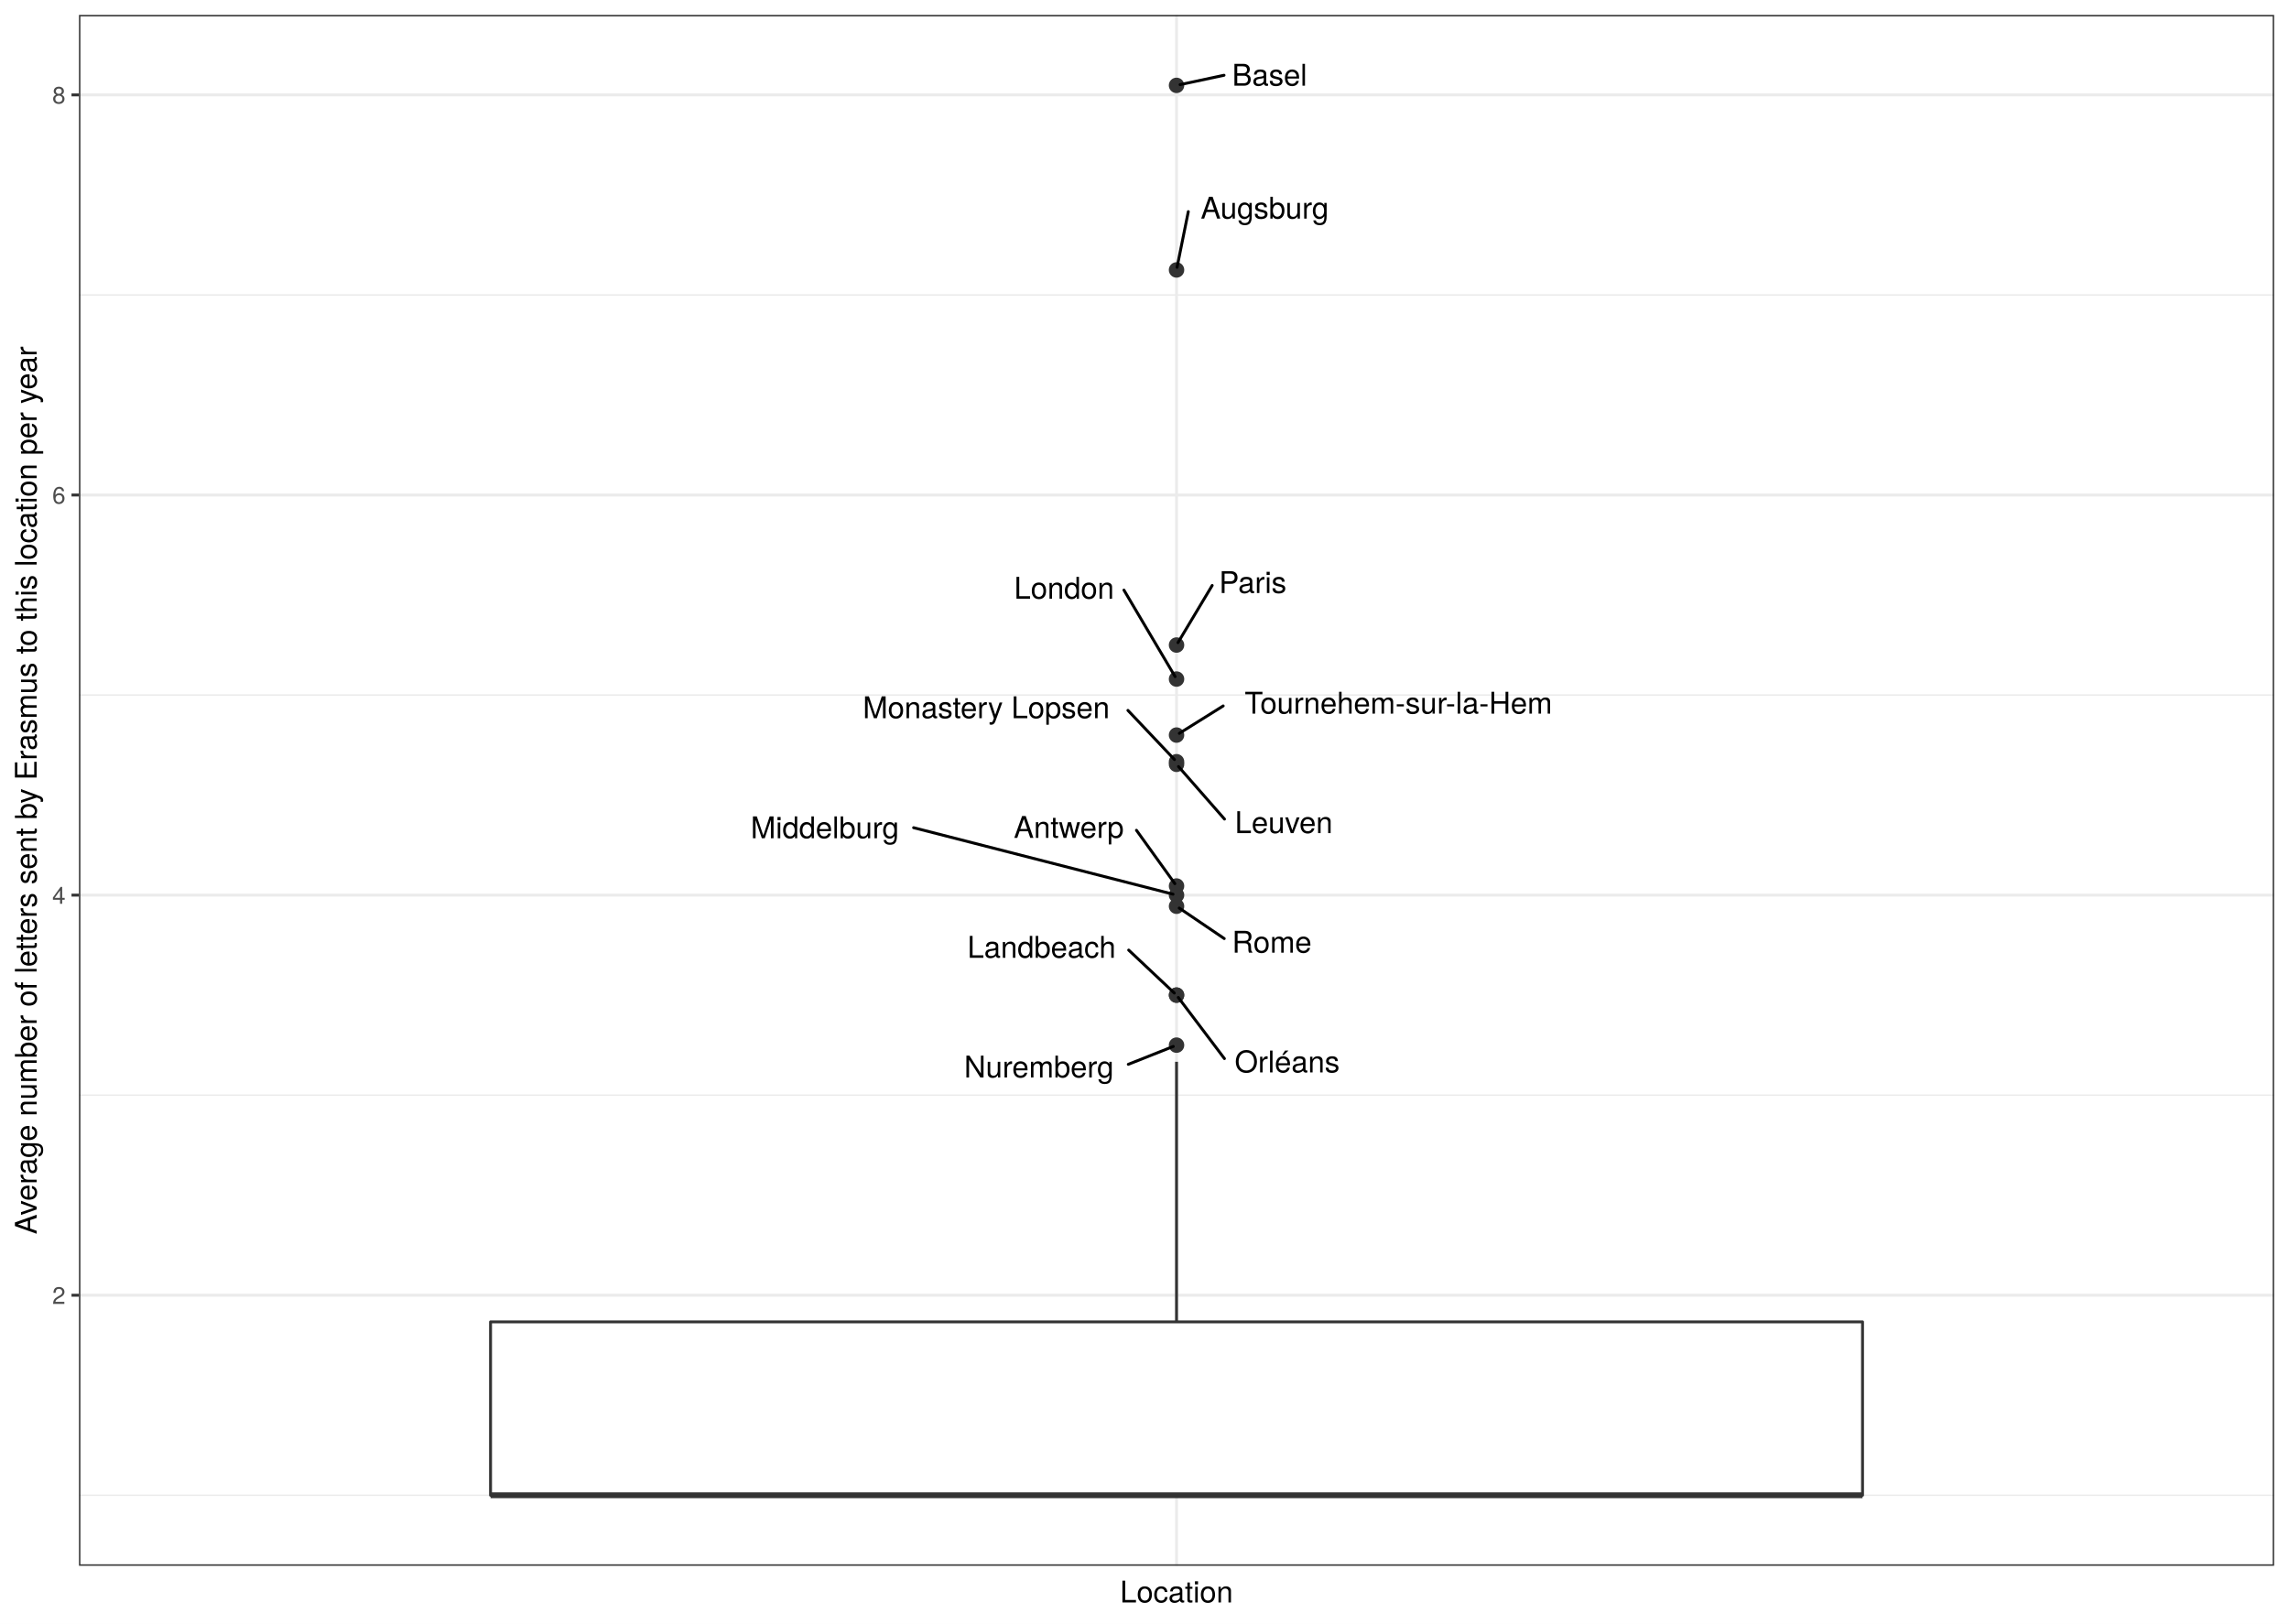
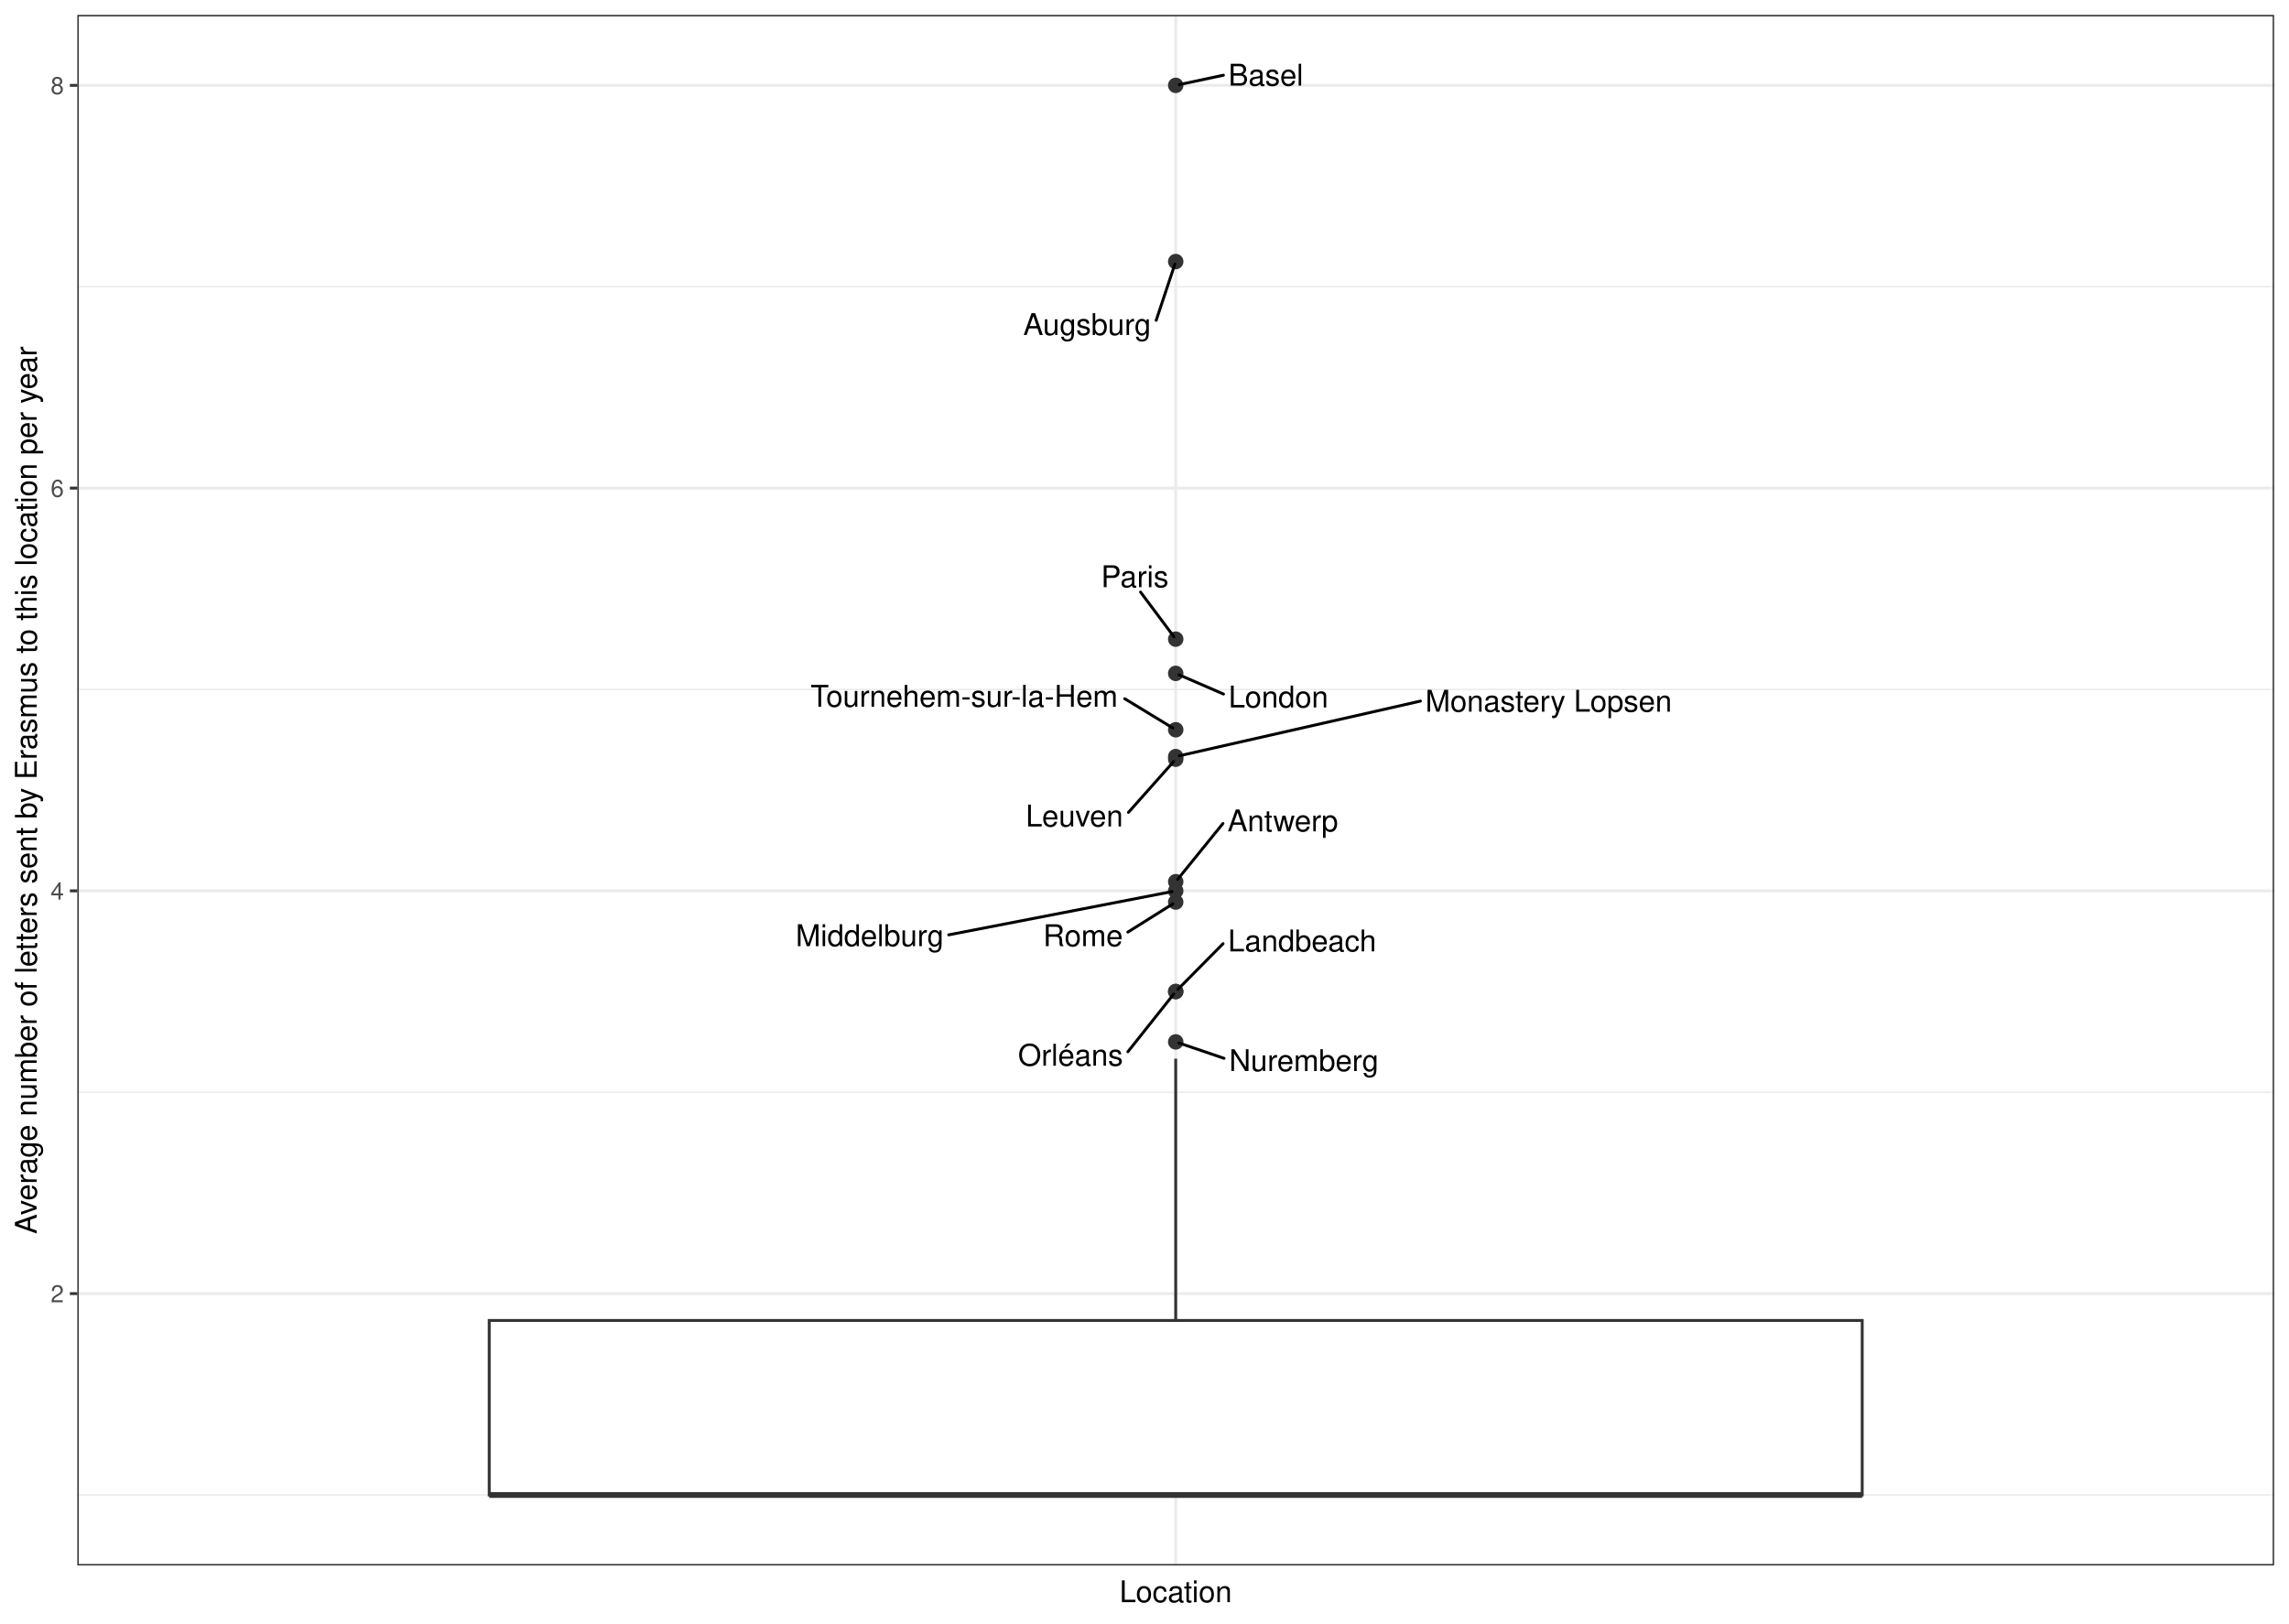
<svg xmlns="http://www.w3.org/2000/svg" class="svglite" width="842.40pt" height="597.60pt" viewBox="0 0 842.40 597.60">
  <defs>
    <style type="text/css">
    .svglite line, .svglite polyline, .svglite polygon, .svglite path, .svglite rect, .svglite circle {
      fill: none;
      stroke: #000000;
      stroke-linecap: round;
      stroke-linejoin: round;
      stroke-miterlimit: 10.00;
    }
    .svglite text {
      white-space: pre;
    }
  </style>
  </defs>
  <rect width="100%" height="100%" style="stroke: none; fill: #FFFFFF;" />
  <defs>
    <clipPath id="cpMC4wMHw4NDIuNDB8MC4wMHw1OTcuNjA=">
      <rect x="0.00" y="0.00" width="842.40" height="597.60" />
    </clipPath>
  </defs>
  <g clip-path="url(#cpMC4wMHw4NDIuNDB8MC4wMHw1OTcuNjA=)">
-     <rect x="0.00" y="-0" width="842.40" height="597.60" style="stroke-width: 1.07; stroke: #FFFFFF; fill: #FFFFFF;" />
+     <rect x="0" y="-0" width="842.40" height="597.60" style="stroke-width: 1.07; stroke: #FFFFFF; fill: #FFFFFF;" />
  </g>
  <defs>
-     <clipPath id="cpMjkuMDZ8ODM2LjkyfDUuNDh8NTc2LjMz">
-       <rect x="29.06" y="5.48" width="807.87" height="570.85" />
+     <clipPath id="cpMjguNDZ8ODM2LjkyfDUuNDh8NTc2LjIy">
+       <rect x="28.46" y="5.48" width="808.46" height="570.74" />
    </clipPath>
  </defs>
-   <g clip-path="url(#cpMjkuMDZ8ODM2LjkyfDUuNDh8NTc2LjMz)">
-     <rect x="29.06" y="5.48" width="807.87" height="570.85" style="stroke-width: 1.07; stroke: none; fill: #FFFFFF;" />
-     <polyline points="29.06,550.38 836.92,550.38 " style="stroke-width: 0.53; stroke: #EBEBEB; stroke-linecap: butt;" />
-     <polyline points="29.06,403.11 836.92,403.11 " style="stroke-width: 0.53; stroke: #EBEBEB; stroke-linecap: butt;" />
-     <polyline points="29.06,255.84 836.92,255.84 " style="stroke-width: 0.53; stroke: #EBEBEB; stroke-linecap: butt;" />
-     <polyline points="29.06,108.57 836.92,108.57 " style="stroke-width: 0.53; stroke: #EBEBEB; stroke-linecap: butt;" />
-     <polyline points="29.06,476.75 836.92,476.75 " style="stroke-width: 1.07; stroke: #EBEBEB; stroke-linecap: butt;" />
-     <polyline points="29.06,329.48 836.92,329.48 " style="stroke-width: 1.07; stroke: #EBEBEB; stroke-linecap: butt;" />
-     <polyline points="29.06,182.20 836.92,182.20 " style="stroke-width: 1.07; stroke: #EBEBEB; stroke-linecap: butt;" />
-     <polyline points="29.06,34.93 836.92,34.93 " style="stroke-width: 1.07; stroke: #EBEBEB; stroke-linecap: butt;" />
-     <polyline points="432.99,576.33 432.99,5.48 " style="stroke-width: 1.07; stroke: #EBEBEB; stroke-linecap: butt;" />
-     <circle cx="432.99" cy="281.33" r="2.49" style="stroke-width: 0.71; stroke: #333333; fill: #333333;" />
-     <circle cx="432.99" cy="249.95" r="2.49" style="stroke-width: 0.71; stroke: #333333; fill: #333333;" />
-     <circle cx="432.99" cy="237.43" r="2.49" style="stroke-width: 0.71; stroke: #333333; fill: #333333;" />
-     <circle cx="432.99" cy="326.13" r="2.49" style="stroke-width: 0.71; stroke: #333333; fill: #333333;" />
-     <circle cx="432.99" cy="31.43" r="2.49" style="stroke-width: 0.71; stroke: #333333; fill: #333333;" />
-     <circle cx="432.99" cy="333.57" r="2.49" style="stroke-width: 0.71; stroke: #333333; fill: #333333;" />
-     <circle cx="432.99" cy="384.70" r="2.49" style="stroke-width: 0.71; stroke: #333333; fill: #333333;" />
-     <circle cx="432.99" cy="99.36" r="2.49" style="stroke-width: 0.71; stroke: #333333; fill: #333333;" />
-     <circle cx="432.99" cy="270.57" r="2.49" style="stroke-width: 0.71; stroke: #333333; fill: #333333;" />
-     <circle cx="432.99" cy="280.38" r="2.49" style="stroke-width: 0.71; stroke: #333333; fill: #333333;" />
-     <circle cx="432.99" cy="366.29" r="2.49" style="stroke-width: 0.71; stroke: #333333; fill: #333333;" />
-     <circle cx="432.99" cy="366.29" r="2.49" style="stroke-width: 0.71; stroke: #333333; fill: #333333;" />
-     <circle cx="432.99" cy="329.48" r="2.49" style="stroke-width: 0.71; stroke: #333333; fill: #333333;" />
-     <line x1="432.99" y1="486.56" x2="432.99" y2="390.84" style="stroke-width: 1.07; stroke: #333333; stroke-linecap: butt;" />
-     <line x1="432.99" y1="550.38" x2="432.99" y2="550.38" style="stroke-width: 1.07; stroke: #333333; stroke-linecap: butt;" />
-     <polygon points="180.53,486.56 180.53,550.38 685.45,550.38 685.45,486.56 180.53,486.56 " style="stroke-width: 1.07; stroke: #333333; fill: #FFFFFF;" />
-     <line x1="180.53" y1="550.38" x2="685.45" y2="550.38" style="stroke-width: 2.13; stroke: #333333; stroke-linecap: butt;" />
-     <line x1="450.64" y1="301.49" x2="433.71" y2="282.16" style="stroke-width: 1.07;" />
-     <line x1="413.63" y1="217.20" x2="432.46" y2="249.05" style="stroke-width: 1.07;" />
-     <line x1="446.11" y1="215.50" x2="433.52" y2="236.54" style="stroke-width: 1.07;" />
-     <line x1="418.24" y1="305.61" x2="432.37" y2="325.26" style="stroke-width: 1.07;" />
-     <line x1="450.47" y1="27.70" x2="434.30" y2="31.15" style="stroke-width: 1.07;" />
-     <line x1="450.54" y1="345.47" x2="433.98" y2="334.24" style="stroke-width: 1.07;" />
-     <line x1="415.24" y1="391.76" x2="431.79" y2="385.18" style="stroke-width: 1.07;" />
-     <line x1="437.32" y1="77.90" x2="433.18" y2="98.40" style="stroke-width: 1.07;" />
-     <line x1="450.16" y1="259.84" x2="434.02" y2="269.93" style="stroke-width: 1.07;" />
-     <line x1="415.10" y1="261.48" x2="432.23" y2="279.58" style="stroke-width: 1.07;" />
-     <line x1="415.38" y1="349.71" x2="432.17" y2="365.52" style="stroke-width: 1.07;" />
-     <line x1="450.62" y1="389.65" x2="433.63" y2="367.15" style="stroke-width: 1.07;" />
-     <line x1="336.23" y1="304.66" x2="431.70" y2="329.14" style="stroke-width: 1.07;" />
-     <text x="472.46" y="306.65" text-anchor="middle" style="font-size: 11.04px; font-family: &quot;TeX Gyre Heros&quot;;" textLength="40.05px" lengthAdjust="spacingAndGlyphs">Leuven</text>
-     <text x="391.61" y="220.37" text-anchor="middle" style="font-size: 11.04px; font-family: &quot;TeX Gyre Heros&quot;;" textLength="40.43px" lengthAdjust="spacingAndGlyphs">London</text>
-     <text x="461.04" y="218.29" text-anchor="middle" style="font-size: 11.04px; font-family: &quot;TeX Gyre Heros&quot;;" textLength="26.27px" lengthAdjust="spacingAndGlyphs">Paris</text>
-     <text x="393.34" y="308.41" text-anchor="middle" style="font-size: 11.04px; font-family: &quot;TeX Gyre Heros&quot;;" textLength="46.21px" lengthAdjust="spacingAndGlyphs">Antwerp</text>
-     <text x="467.23" y="31.54" text-anchor="middle" style="font-size: 11.04px; font-family: &quot;TeX Gyre Heros&quot;;" textLength="29.93px" lengthAdjust="spacingAndGlyphs">Basel</text>
-     <text x="468.06" y="350.67" text-anchor="middle" style="font-size: 11.04px; font-family: &quot;TeX Gyre Heros&quot;;" textLength="31.44px" lengthAdjust="spacingAndGlyphs">Rome</text>
-     <text x="382.34" y="396.60" text-anchor="middle" style="font-size: 11.04px; font-family: &quot;TeX Gyre Heros&quot;;" textLength="62.19px" lengthAdjust="spacingAndGlyphs">Nuremberg</text>
-     <text x="465.42" y="80.47" text-anchor="middle" style="font-size: 11.04px; font-family: &quot;TeX Gyre Heros&quot;;" textLength="52.61px" lengthAdjust="spacingAndGlyphs">Augsburg</text>
-     <text x="514.67" y="262.68" text-anchor="middle" style="font-size: 11.04px; font-family: &quot;TeX Gyre Heros&quot;;" textLength="125.42px" lengthAdjust="spacingAndGlyphs">Tournehem-sur-la-Hem</text>
-     <text x="362.96" y="264.36" text-anchor="middle" style="font-size: 11.04px; font-family: &quot;TeX Gyre Heros&quot;;" textLength="100.68px" lengthAdjust="spacingAndGlyphs">Monastery Lopsen</text>
-     <text x="383.33" y="352.54" text-anchor="middle" style="font-size: 11.04px; font-family: &quot;TeX Gyre Heros&quot;;" textLength="60.50px" lengthAdjust="spacingAndGlyphs">Landbeach</text>
-     <text x="473.71" y="394.74" text-anchor="middle" style="font-size: 11.04px; font-family: &quot;TeX Gyre Heros&quot;;" textLength="42.57px" lengthAdjust="spacingAndGlyphs">Orléans</text>
-     <text x="303.55" y="308.54" text-anchor="middle" style="font-size: 11.04px; font-family: &quot;TeX Gyre Heros&quot;;" textLength="61.77px" lengthAdjust="spacingAndGlyphs">Middelburg</text>
-     <rect x="29.06" y="5.48" width="807.87" height="570.85" style="stroke-width: 1.07; stroke: #333333;" />
+   <g clip-path="url(#cpMjguNDZ8ODM2LjkyfDUuNDh8NTc2LjIy)">
+     <rect x="28.46" y="5.48" width="808.46" height="570.74" style="stroke-width: 1.07; stroke: none; fill: #FFFFFF;" />
+     <polyline points="28.46,550.28 836.92,550.28 " style="stroke-width: 0.53; stroke: #EBEBEB; stroke-linecap: butt;" />
+     <polyline points="28.46,402.03 836.92,402.03 " style="stroke-width: 0.53; stroke: #EBEBEB; stroke-linecap: butt;" />
+     <polyline points="28.46,253.79 836.92,253.79 " style="stroke-width: 0.53; stroke: #EBEBEB; stroke-linecap: butt;" />
+     <polyline points="28.46,105.54 836.92,105.54 " style="stroke-width: 0.53; stroke: #EBEBEB; stroke-linecap: butt;" />
+     <polyline points="28.46,476.16 836.92,476.16 " style="stroke-width: 1.07; stroke: #EBEBEB; stroke-linecap: butt;" />
+     <polyline points="28.46,327.91 836.92,327.91 " style="stroke-width: 1.07; stroke: #EBEBEB; stroke-linecap: butt;" />
+     <polyline points="28.46,179.67 836.92,179.67 " style="stroke-width: 1.07; stroke: #EBEBEB; stroke-linecap: butt;" />
+     <polyline points="28.46,31.42 836.92,31.42 " style="stroke-width: 1.07; stroke: #EBEBEB; stroke-linecap: butt;" />
+     <polyline points="432.69,576.22 432.69,5.48 " style="stroke-width: 1.07; stroke: #EBEBEB; stroke-linecap: butt;" />
+     <circle cx="432.69" cy="279.45" r="2.49" style="stroke-width: 0.71; stroke: #333333; fill: #333333;" />
+     <circle cx="432.69" cy="247.86" r="2.49" style="stroke-width: 0.71; stroke: #333333; fill: #333333;" />
+     <circle cx="432.69" cy="235.26" r="2.49" style="stroke-width: 0.71; stroke: #333333; fill: #333333;" />
+     <circle cx="432.69" cy="324.54" r="2.49" style="stroke-width: 0.71; stroke: #333333; fill: #333333;" />
+     <circle cx="432.69" cy="31.42" r="2.49" style="stroke-width: 0.71; stroke: #333333; fill: #333333;" />
+     <circle cx="432.69" cy="332.03" r="2.49" style="stroke-width: 0.71; stroke: #333333; fill: #333333;" />
+     <circle cx="432.69" cy="383.50" r="2.49" style="stroke-width: 0.71; stroke: #333333; fill: #333333;" />
+     <circle cx="432.69" cy="96.28" r="2.49" style="stroke-width: 0.71; stroke: #333333; fill: #333333;" />
+     <circle cx="432.69" cy="268.61" r="2.49" style="stroke-width: 0.71; stroke: #333333; fill: #333333;" />
+     <circle cx="432.69" cy="278.49" r="2.49" style="stroke-width: 0.71; stroke: #333333; fill: #333333;" />
+     <circle cx="432.69" cy="364.97" r="2.49" style="stroke-width: 0.71; stroke: #333333; fill: #333333;" />
+     <circle cx="432.69" cy="364.97" r="2.49" style="stroke-width: 0.71; stroke: #333333; fill: #333333;" />
+     <circle cx="432.69" cy="327.91" r="2.49" style="stroke-width: 0.71; stroke: #333333; fill: #333333;" />
+     <line x1="432.69" y1="486.04" x2="432.69" y2="389.68" style="stroke-width: 1.07; stroke: #333333; stroke-linecap: butt;" />
+     <line x1="432.69" y1="550.28" x2="432.69" y2="550.28" style="stroke-width: 1.07; stroke: #333333; stroke-linecap: butt;" />
+     <polygon points="180.04,486.04 180.04,550.28 685.33,550.28 685.33,486.04 180.04,486.04 " style="stroke-width: 1.07; stroke: #333333; stroke-linecap: butt; stroke-linejoin: miter; fill: #FFFFFF;" />
+     <line x1="180.04" y1="550.28" x2="685.33" y2="550.28" style="stroke-width: 2.13; stroke: #333333; stroke-linecap: butt; stroke-linejoin: miter;" />
+     <line x1="415.29" y1="299.03" x2="431.96" y2="280.27" style="stroke-width: 1.07;" />
+     <line x1="450.28" y1="255.47" x2="433.86" y2="248.37" style="stroke-width: 1.07;" />
+     <line x1="419.75" y1="217.93" x2="432.05" y2="234.40" style="stroke-width: 1.07;" />
+     <line x1="450.07" y1="303.11" x2="433.37" y2="323.70" style="stroke-width: 1.07;" />
+     <line x1="450.25" y1="27.68" x2="434.00" y2="31.14" style="stroke-width: 1.07;" />
+     <line x1="415.07" y1="343.09" x2="431.66" y2="332.68" style="stroke-width: 1.07;" />
+     <line x1="450.48" y1="389.55" x2="433.93" y2="383.92" style="stroke-width: 1.07;" />
+     <line x1="425.50" y1="117.90" x2="432.38" y2="97.22" style="stroke-width: 1.07;" />
+     <line x1="413.93" y1="257.19" x2="431.65" y2="267.98" style="stroke-width: 1.07;" />
+     <line x1="522.75" y1="258.06" x2="434.00" y2="278.20" style="stroke-width: 1.07;" />
+     <line x1="450.11" y1="347.35" x2="433.47" y2="364.18" style="stroke-width: 1.07;" />
+     <line x1="415.08" y1="387.14" x2="432.02" y2="365.82" style="stroke-width: 1.07;" />
+     <line x1="349.16" y1="344.10" x2="431.37" y2="328.17" style="stroke-width: 1.07;" />
+     <text x="395.40" y="304.21" text-anchor="middle" style="font-size: 11.04px; font-weight: 0; font-family: &quot;Nimbus Sans&quot;;" textLength="36.19px" lengthAdjust="spacingAndGlyphs">Leuven</text>
+     <text x="470.48" y="260.40" text-anchor="middle" style="font-size: 11.04px; font-weight: 0; font-family: &quot;Nimbus Sans&quot;;" textLength="36.81px" lengthAdjust="spacingAndGlyphs">London</text>
+     <text x="417.64" y="216.13" text-anchor="middle" style="font-size: 11.04px; font-weight: 0; font-family: &quot;Nimbus Sans&quot;;" textLength="25.13px" lengthAdjust="spacingAndGlyphs">Paris</text>
+     <text x="472.10" y="306.01" text-anchor="middle" style="font-size: 11.04px; font-weight: 0; font-family: &quot;Nimbus Sans&quot;;" textLength="40.46px" lengthAdjust="spacingAndGlyphs">Antwerp</text>
+     <text x="465.85" y="31.52" text-anchor="middle" style="font-size: 11.04px; font-weight: 0; font-family: &quot;Nimbus Sans&quot;;" textLength="27.59px" lengthAdjust="spacingAndGlyphs">Basel</text>
+     <text x="398.56" y="348.27" text-anchor="middle" style="font-size: 11.04px; font-weight: 0; font-family: &quot;Nimbus Sans&quot;;" textLength="29.42px" lengthAdjust="spacingAndGlyphs">Rome</text>
+     <text x="479.86" y="394.25" text-anchor="middle" style="font-size: 11.04px; font-weight: 0; font-family: &quot;Nimbus Sans&quot;;" textLength="55.17px" lengthAdjust="spacingAndGlyphs">Nuremberg</text>
+     <text x="400.09" y="123.31" text-anchor="middle" style="font-size: 11.04px; font-weight: 0; font-family: &quot;Nimbus Sans&quot;;" textLength="47.22px" lengthAdjust="spacingAndGlyphs">Augsburg</text>
+     <text x="354.83" y="260.13" text-anchor="middle" style="font-size: 11.04px; font-weight: 0; font-family: &quot;Nimbus Sans&quot;;" textLength="114.61px" lengthAdjust="spacingAndGlyphs">Tournehem-sur-la-Hem</text>
+     <text x="569.92" y="261.95" text-anchor="middle" style="font-size: 11.04px; font-weight: 0; font-family: &quot;Nimbus Sans&quot;;" textLength="90.75px" lengthAdjust="spacingAndGlyphs">Monastery Lopsen</text>
+     <text x="479.21" y="350.19" text-anchor="middle" style="font-size: 11.04px; font-weight: 0; font-family: &quot;Nimbus Sans&quot;;" textLength="54.59px" lengthAdjust="spacingAndGlyphs">Landbeach</text>
+     <text x="393.97" y="392.26" text-anchor="middle" style="font-size: 11.04px; font-weight: 0; font-family: &quot;Nimbus Sans&quot;;" textLength="38.62px" lengthAdjust="spacingAndGlyphs">Orléans</text>
+     <text x="320.08" y="348.25" text-anchor="middle" style="font-size: 11.04px; font-weight: 0; font-family: &quot;Nimbus Sans&quot;;" textLength="54.56px" lengthAdjust="spacingAndGlyphs">Middelburg</text>
+     <rect x="28.46" y="5.48" width="808.46" height="570.74" style="stroke-width: 1.07; stroke: #333333;" />
  </g>
  <g clip-path="url(#cpMC4wMHw4NDIuNDB8MC4wMHw1OTcuNjA=)">
-     <text x="24.12" y="479.95" text-anchor="end" style="font-size: 8.80px;fill: #4D4D4D; font-family: &quot;TeX Gyre Heros&quot;;" textLength="5.59px" lengthAdjust="spacingAndGlyphs">2</text>
-     <text x="24.12" y="332.68" text-anchor="end" style="font-size: 8.80px;fill: #4D4D4D; font-family: &quot;TeX Gyre Heros&quot;;" textLength="5.59px" lengthAdjust="spacingAndGlyphs">4</text>
-     <text x="24.12" y="185.41" text-anchor="end" style="font-size: 8.80px;fill: #4D4D4D; font-family: &quot;TeX Gyre Heros&quot;;" textLength="5.59px" lengthAdjust="spacingAndGlyphs">6</text>
-     <text x="24.12" y="38.14" text-anchor="end" style="font-size: 8.80px;fill: #4D4D4D; font-family: &quot;TeX Gyre Heros&quot;;" textLength="5.59px" lengthAdjust="spacingAndGlyphs">8</text>
-     <polyline points="26.32,476.75 29.06,476.75 " style="stroke-width: 1.07; stroke: #333333; stroke-linecap: butt;" />
-     <polyline points="26.32,329.48 29.06,329.48 " style="stroke-width: 1.07; stroke: #333333; stroke-linecap: butt;" />
-     <polyline points="26.32,182.20 29.06,182.20 " style="stroke-width: 1.07; stroke: #333333; stroke-linecap: butt;" />
-     <polyline points="26.32,34.93 29.06,34.93 " style="stroke-width: 1.07; stroke: #333333; stroke-linecap: butt;" />
-     <text x="432.99" y="589.83" text-anchor="middle" style="font-size: 11.00px; font-family: &quot;TeX Gyre Heros&quot;;" textLength="46.53px" lengthAdjust="spacingAndGlyphs">Location</text>
-     <text transform="translate(13.50,290.91) rotate(-90)" text-anchor="middle" style="font-size: 11.00px; font-family: &quot;TeX Gyre Heros&quot;;" textLength="374.88px" lengthAdjust="spacingAndGlyphs">Average number of letters sent by Erasmus to this location per year</text>
+     <text x="23.53" y="479.36" text-anchor="end" style="font-size: 8.80px; font-weight: 0;fill: #4D4D4D; font-family: &quot;Nimbus Sans&quot;;" textLength="4.89px" lengthAdjust="spacingAndGlyphs">2</text>
+     <text x="23.53" y="331.12" text-anchor="end" style="font-size: 8.80px; font-weight: 0;fill: #4D4D4D; font-family: &quot;Nimbus Sans&quot;;" textLength="4.89px" lengthAdjust="spacingAndGlyphs">4</text>
+     <text x="23.53" y="182.87" text-anchor="end" style="font-size: 8.80px; font-weight: 0;fill: #4D4D4D; font-family: &quot;Nimbus Sans&quot;;" textLength="4.89px" lengthAdjust="spacingAndGlyphs">6</text>
+     <text x="23.53" y="34.63" text-anchor="end" style="font-size: 8.80px; font-weight: 0;fill: #4D4D4D; font-family: &quot;Nimbus Sans&quot;;" textLength="4.89px" lengthAdjust="spacingAndGlyphs">8</text>
+     <polyline points="25.72,476.16 28.46,476.16 " style="stroke-width: 1.07; stroke: #333333; stroke-linecap: butt;" />
+     <polyline points="25.72,327.91 28.46,327.91 " style="stroke-width: 1.07; stroke: #333333; stroke-linecap: butt;" />
+     <polyline points="25.72,179.67 28.46,179.67 " style="stroke-width: 1.07; stroke: #333333; stroke-linecap: butt;" />
+     <polyline points="25.72,31.42 28.46,31.42 " style="stroke-width: 1.07; stroke: #333333; stroke-linecap: butt;" />
+     <text x="432.69" y="589.72" text-anchor="middle" style="font-size: 11.00px; font-weight: 0; font-family: &quot;Nimbus Sans&quot;;" textLength="41.57px" lengthAdjust="spacingAndGlyphs">Location</text>
+     <text transform="translate(13.50,290.85) rotate(-90)" text-anchor="middle" style="font-size: 11.00px; font-weight: 0; font-family: &quot;Nimbus Sans&quot;;" textLength="328.28px" lengthAdjust="spacingAndGlyphs">Average number of letters sent by Erasmus to this location per year</text>
  </g>
</svg>
